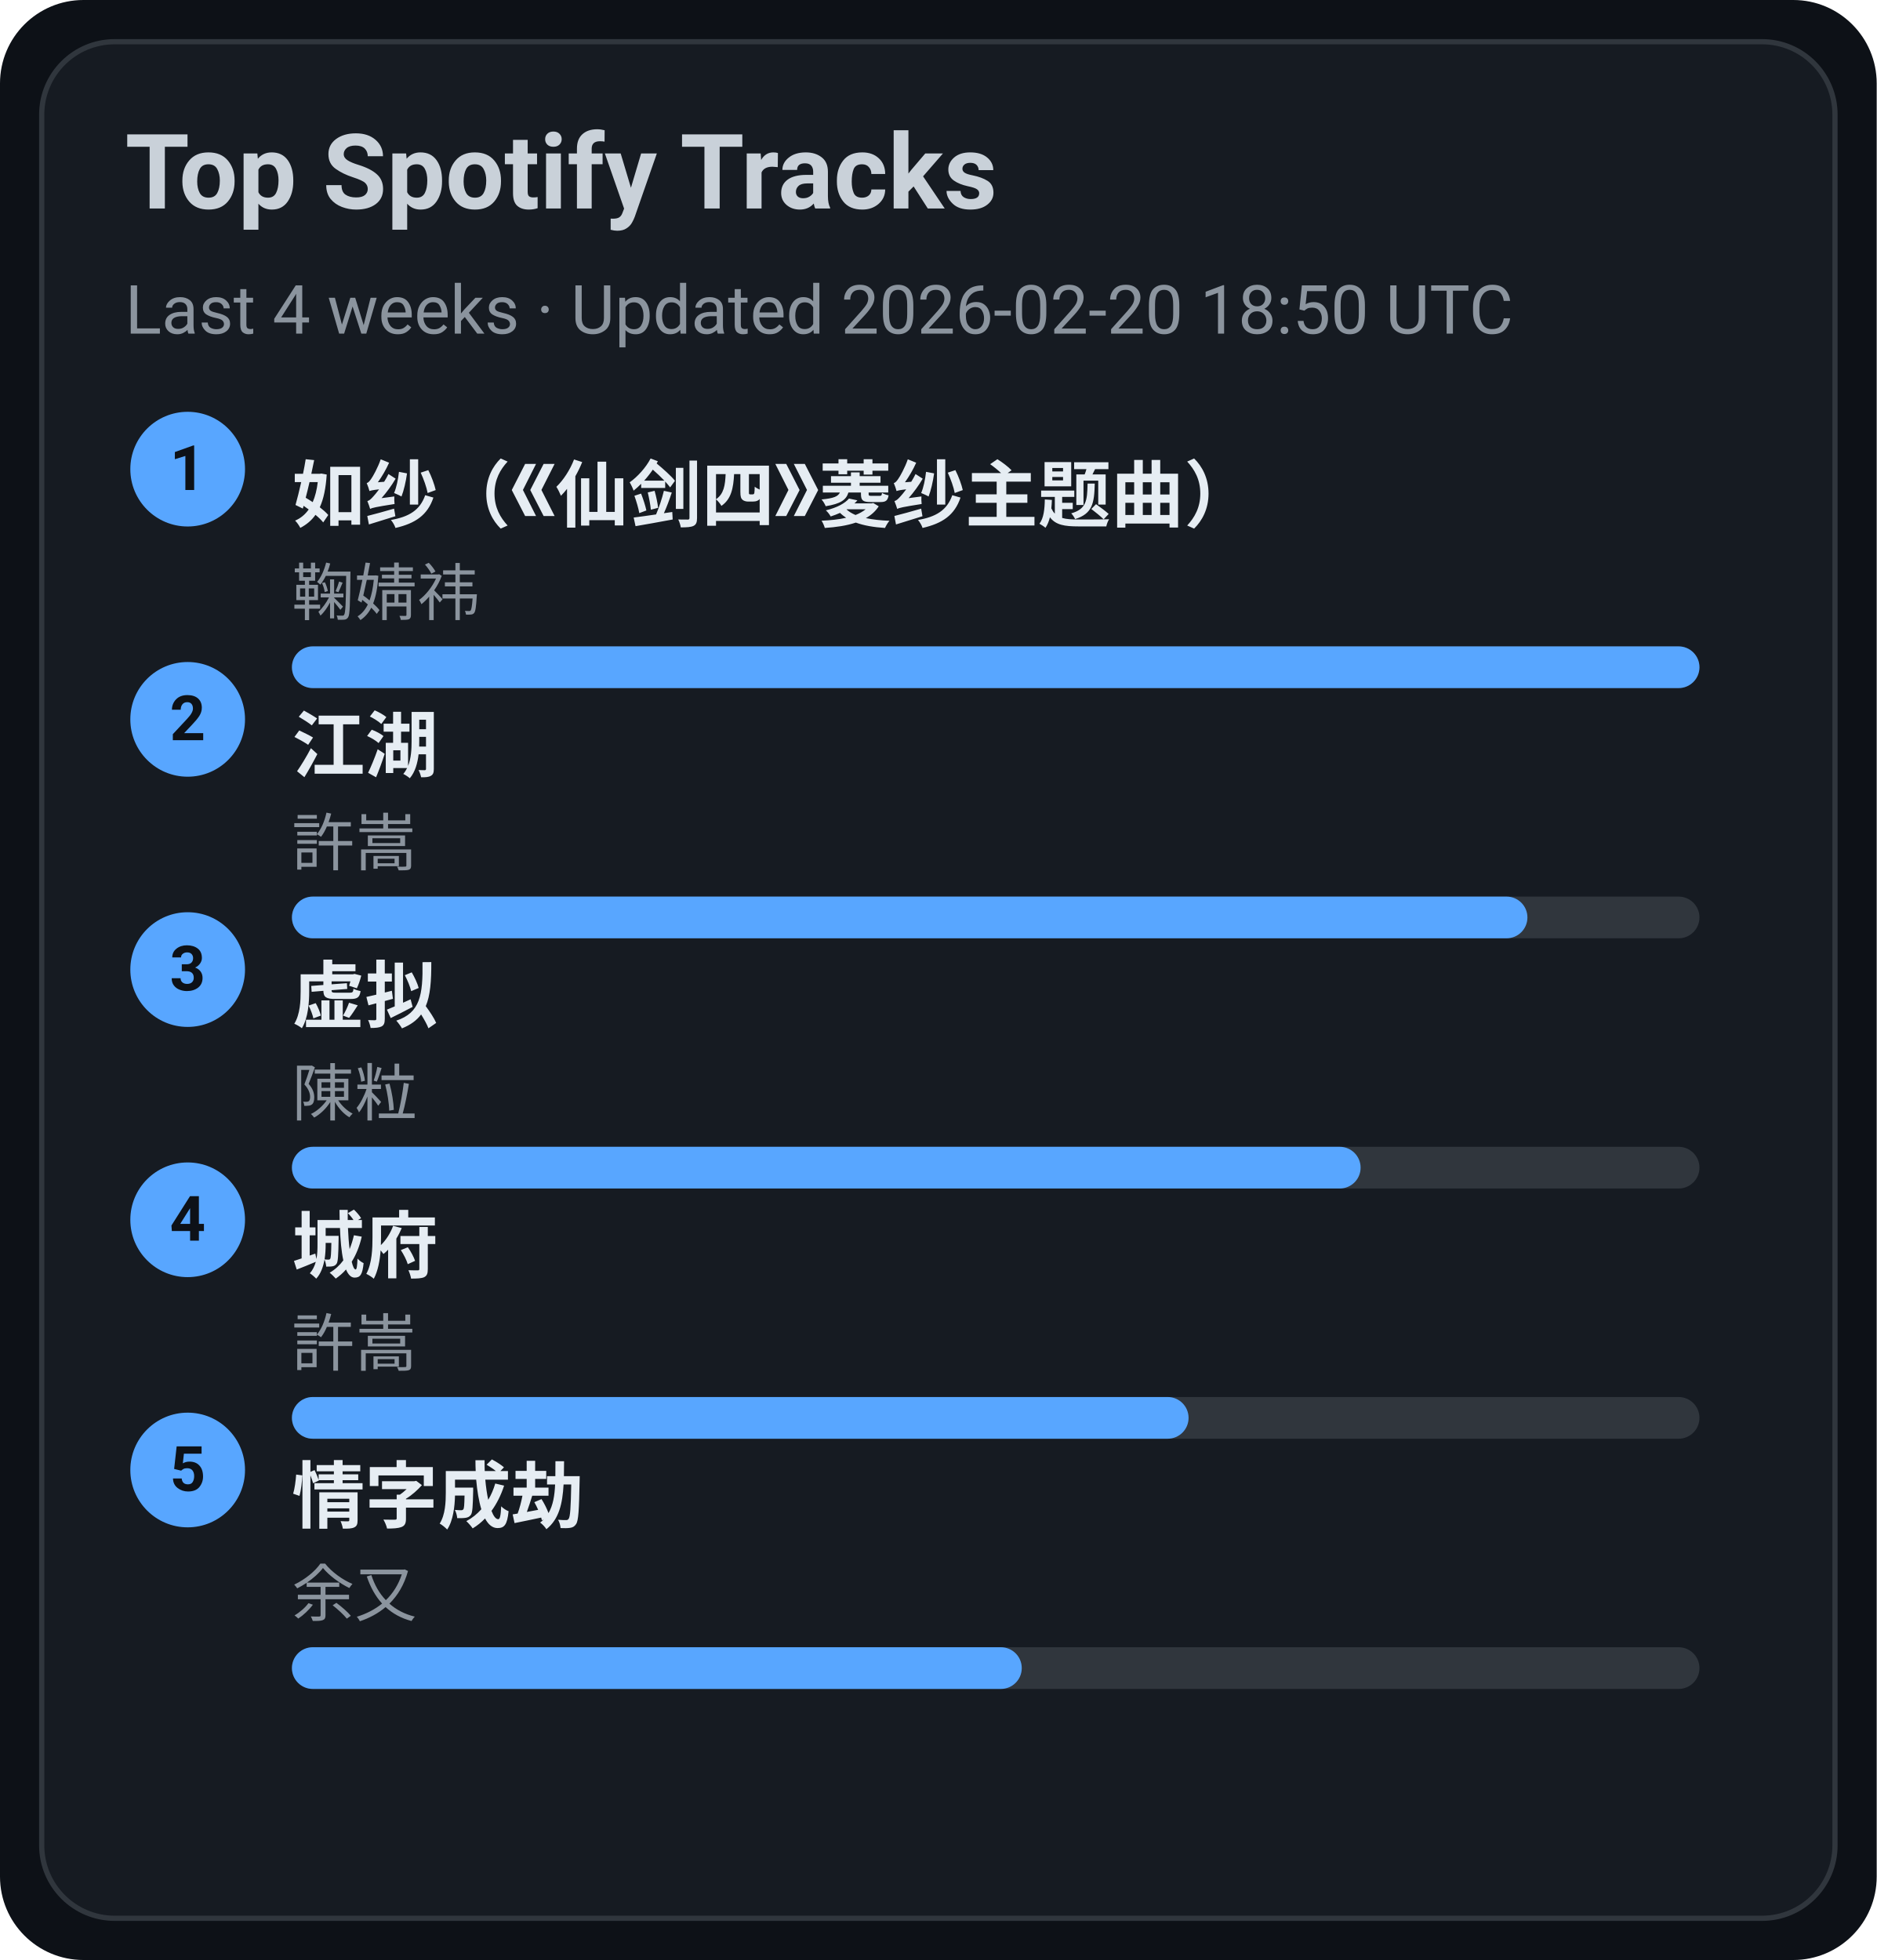
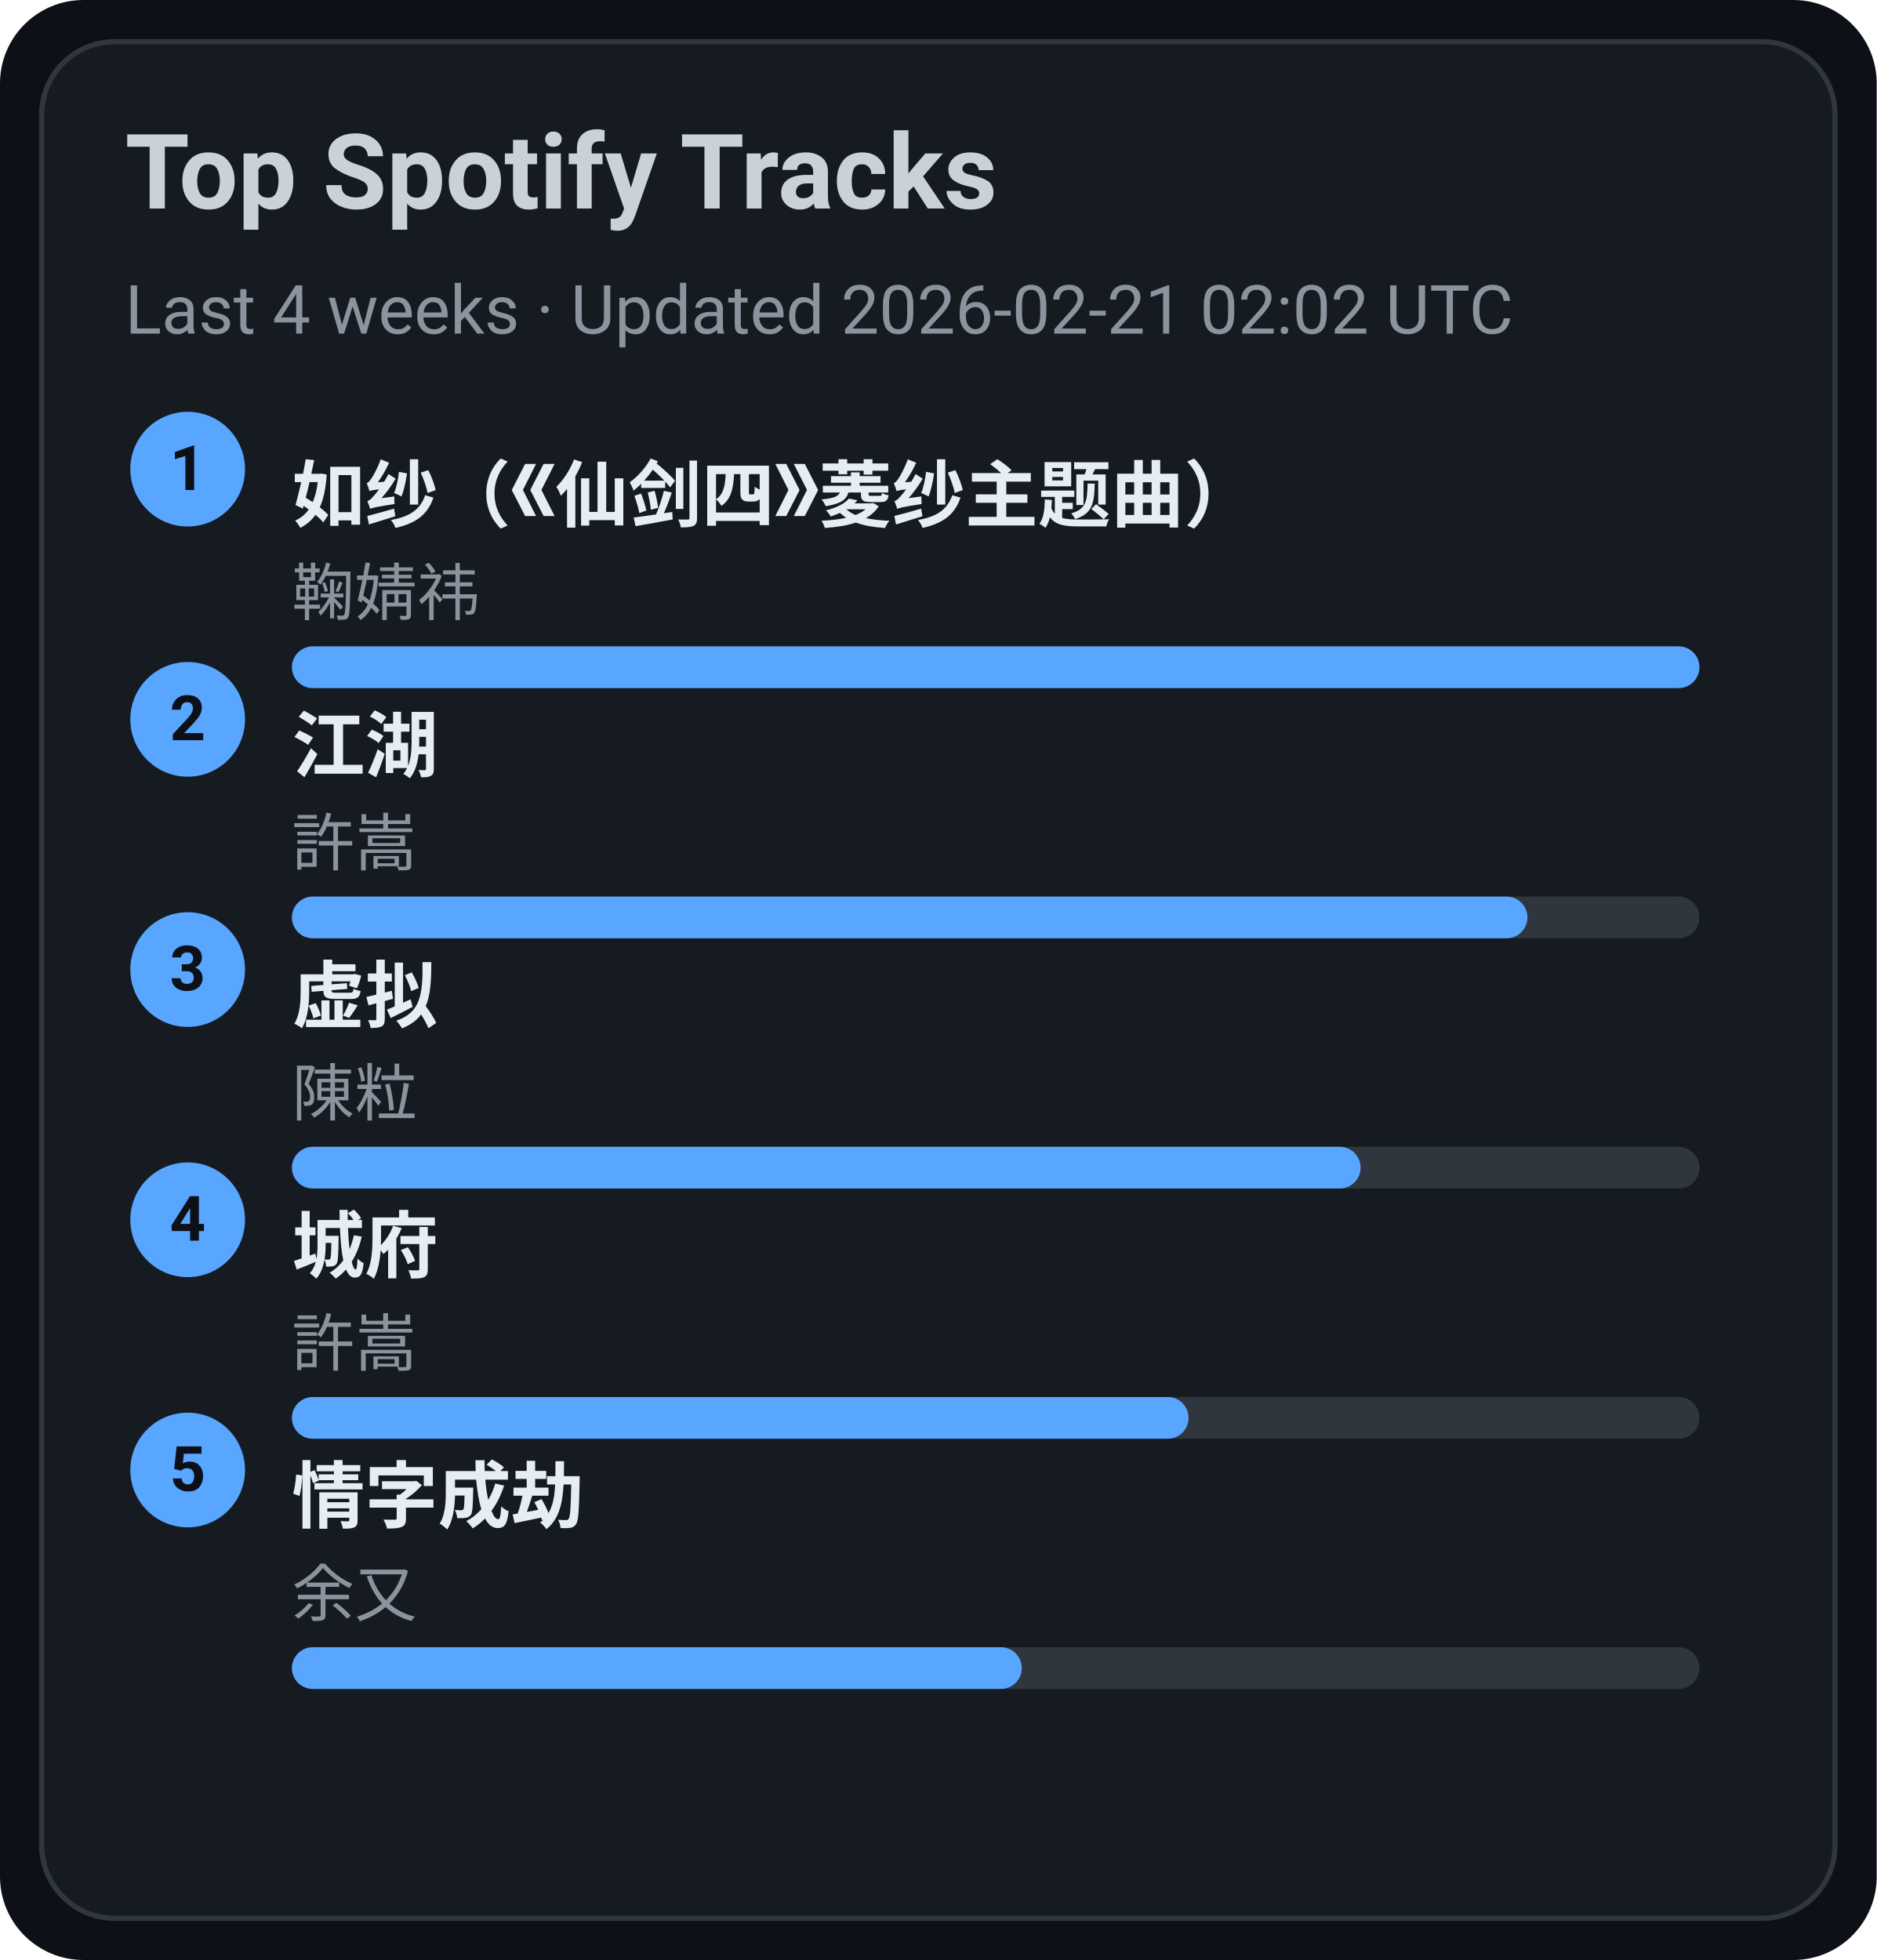
<svg xmlns="http://www.w3.org/2000/svg" width="360" height="376" viewBox="0 0 360 376">
  <style>text{font-family:-apple-system,BlinkMacSystemFont,Segoe UI,Roboto,Ubuntu,Helvetica Neue,Arial,Noto Sans,sans-serif}</style>
  <rect width="360" height="376" rx="16" fill="#0d1117" />
  <rect x="8" y="8" width="344" height="360" rx="14" fill="#161b22" stroke="#30363d" />
  <text x="24" y="40" font-size="20" fill="#c9d1d9" font-weight="600">Top Spotify Tracks</text>
-   <text x="24" y="64" font-size="13" fill="#8b949e">Last 4 weeks · Updated 2026-02-20 18:50 UTC</text>
+   <text x="24" y="64" font-size="13" fill="#8b949e">Last 4 weeks · Updated 2026-02-21 02:02 UTC</text>
  <circle cx="36" cy="90" r="11" fill="#58a6ff" />
  <text x="36" y="94" text-anchor="middle" font-size="12" fill="#0d1117" font-weight="700">1</text>
  <a href="https://open.spotify.com/track/69FUNgvEVkNbHq43lgvdme" target="_blank" rel="noopener noreferrer">
    <text x="56" y="100" font-size="14" fill="#e6edf3" font-weight="600">如纱（《仙剑四》菱纱主题曲）</text>
  </a>
  <text x="56" y="118" font-size="12" fill="#8b949e">鞠婧祎</text>
  <rect x="56" y="124" width="270" height="8" rx="4" fill="#30363d" />
  <rect x="56" y="124" width="270" height="8" rx="4" fill="#58a6ff" />
  <circle cx="36" cy="138" r="11" fill="#58a6ff" />
  <text x="36" y="142" text-anchor="middle" font-size="12" fill="#0d1117" font-weight="700">2</text>
  <a href="https://open.spotify.com/track/03PCdwqajii1xgp7WIozzC" target="_blank" rel="noopener noreferrer">
    <text x="56" y="148" font-size="14" fill="#e6edf3" font-weight="600">江湖</text>
  </a>
  <text x="56" y="166" font-size="12" fill="#8b949e">許嵩</text>
  <rect x="56" y="172" width="270" height="8" rx="4" fill="#30363d" />
  <rect x="56" y="172" width="237" height="8" rx="4" fill="#58a6ff" />
  <circle cx="36" cy="186" r="11" fill="#58a6ff" />
  <text x="36" y="190" text-anchor="middle" font-size="12" fill="#0d1117" font-weight="700">3</text>
  <a href="https://open.spotify.com/track/5l9sg05BhpfsdLfRvjGsAf" target="_blank" rel="noopener noreferrer">
    <text x="56" y="196" font-size="14" fill="#e6edf3" font-weight="600">虚拟</text>
  </a>
  <text x="56" y="214" font-size="12" fill="#8b949e">陳粒</text>
  <rect x="56" y="220" width="270" height="8" rx="4" fill="#30363d" />
  <rect x="56" y="220" width="205" height="8" rx="4" fill="#58a6ff" />
  <circle cx="36" cy="234" r="11" fill="#58a6ff" />
  <text x="36" y="238" text-anchor="middle" font-size="12" fill="#0d1117" font-weight="700">4</text>
  <a href="https://open.spotify.com/track/4AmlSf7hye0QVpnHCcEoEw" target="_blank" rel="noopener noreferrer">
    <text x="56" y="244" font-size="14" fill="#e6edf3" font-weight="600">城府</text>
  </a>
  <text x="56" y="262" font-size="12" fill="#8b949e">許嵩</text>
  <rect x="56" y="268" width="270" height="8" rx="4" fill="#30363d" />
  <rect x="56" y="268" width="172" height="8" rx="4" fill="#58a6ff" />
  <circle cx="36" cy="282" r="11" fill="#58a6ff" />
  <text x="36" y="286" text-anchor="middle" font-size="12" fill="#0d1117" font-weight="700">5</text>
  <a href="https://open.spotify.com/track/6PLof7Z5mvbp9im83J4m3m" target="_blank" rel="noopener noreferrer">
    <text x="56" y="292" font-size="14" fill="#e6edf3" font-weight="600">情字成劫</text>
  </a>
  <text x="56" y="310" font-size="12" fill="#8b949e">余又</text>
  <rect x="56" y="316" width="270" height="8" rx="4" fill="#30363d" />
  <rect x="56" y="316" width="140" height="8" rx="4" fill="#58a6ff" />
</svg>
